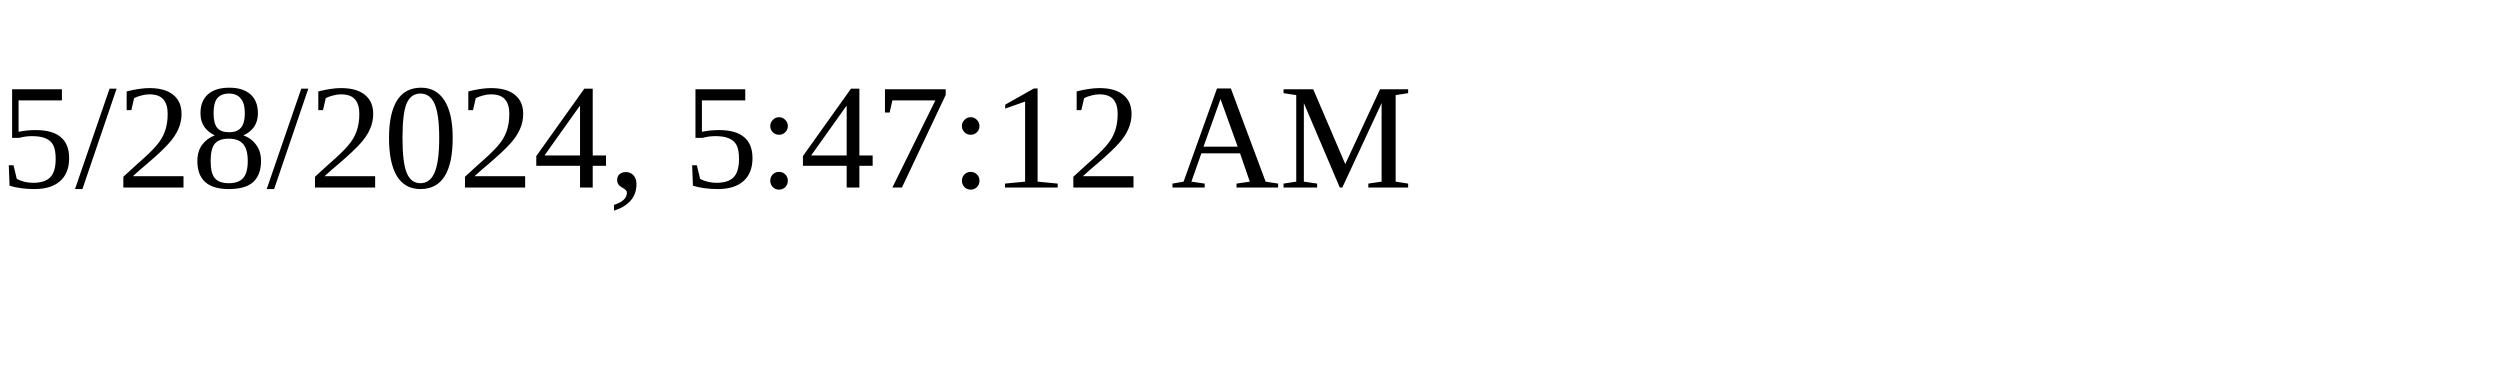
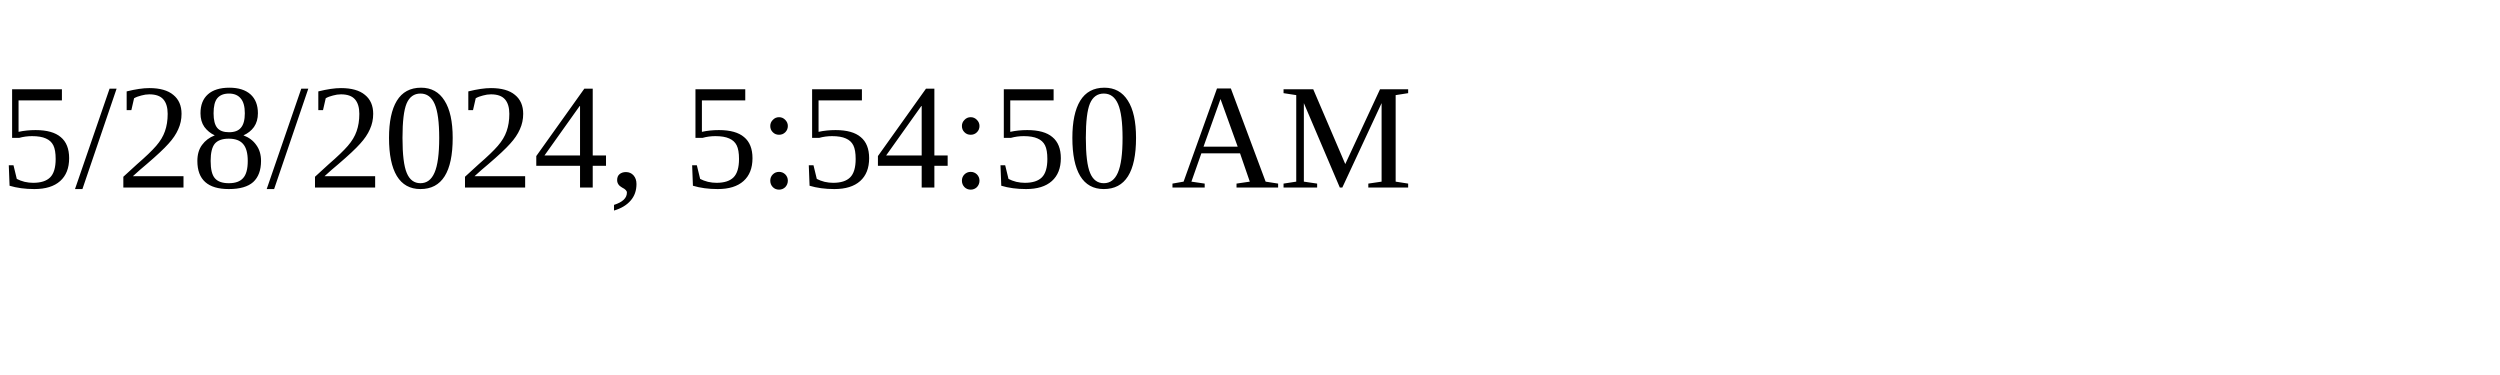
<svg xmlns="http://www.w3.org/2000/svg" height="30" width="200">
-   <text x="0" y="15">5/28/2024, 5:47:12 AM</text>
+   <text x="0" y="15">5/28/2024, 5:54:50 AM</text>
</svg>
